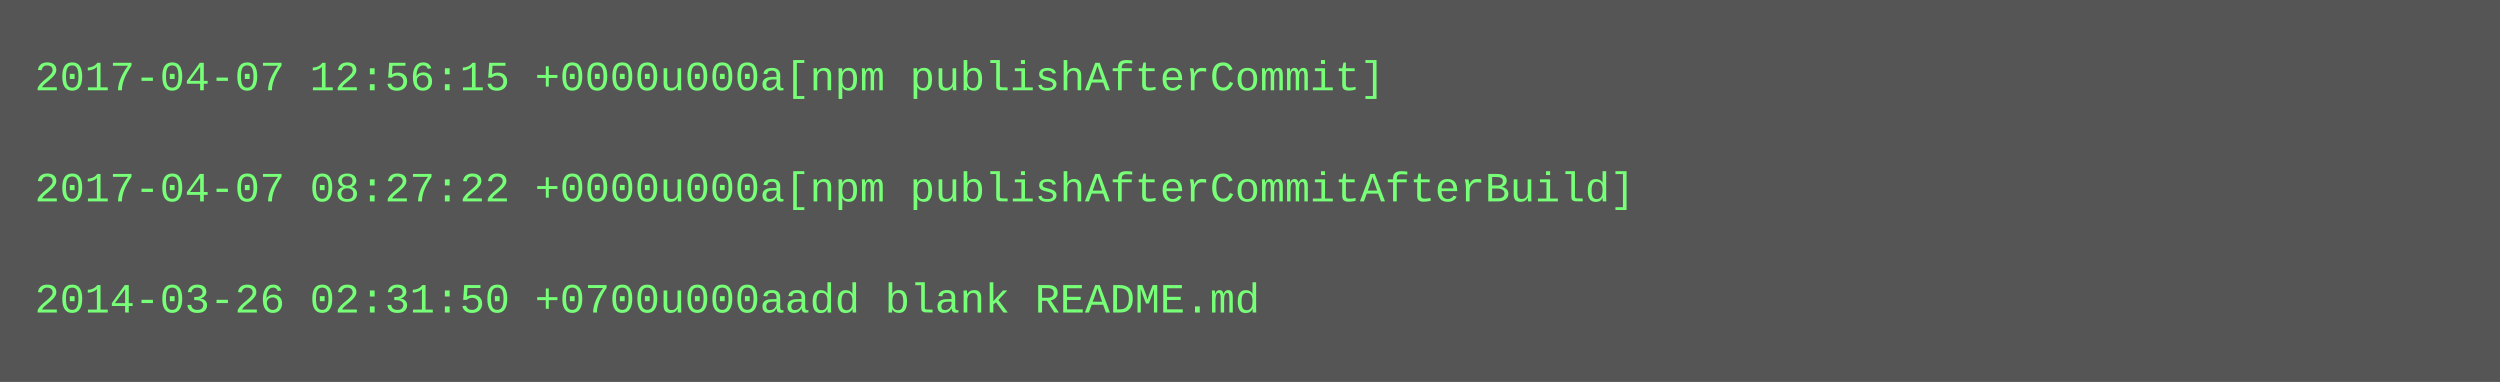
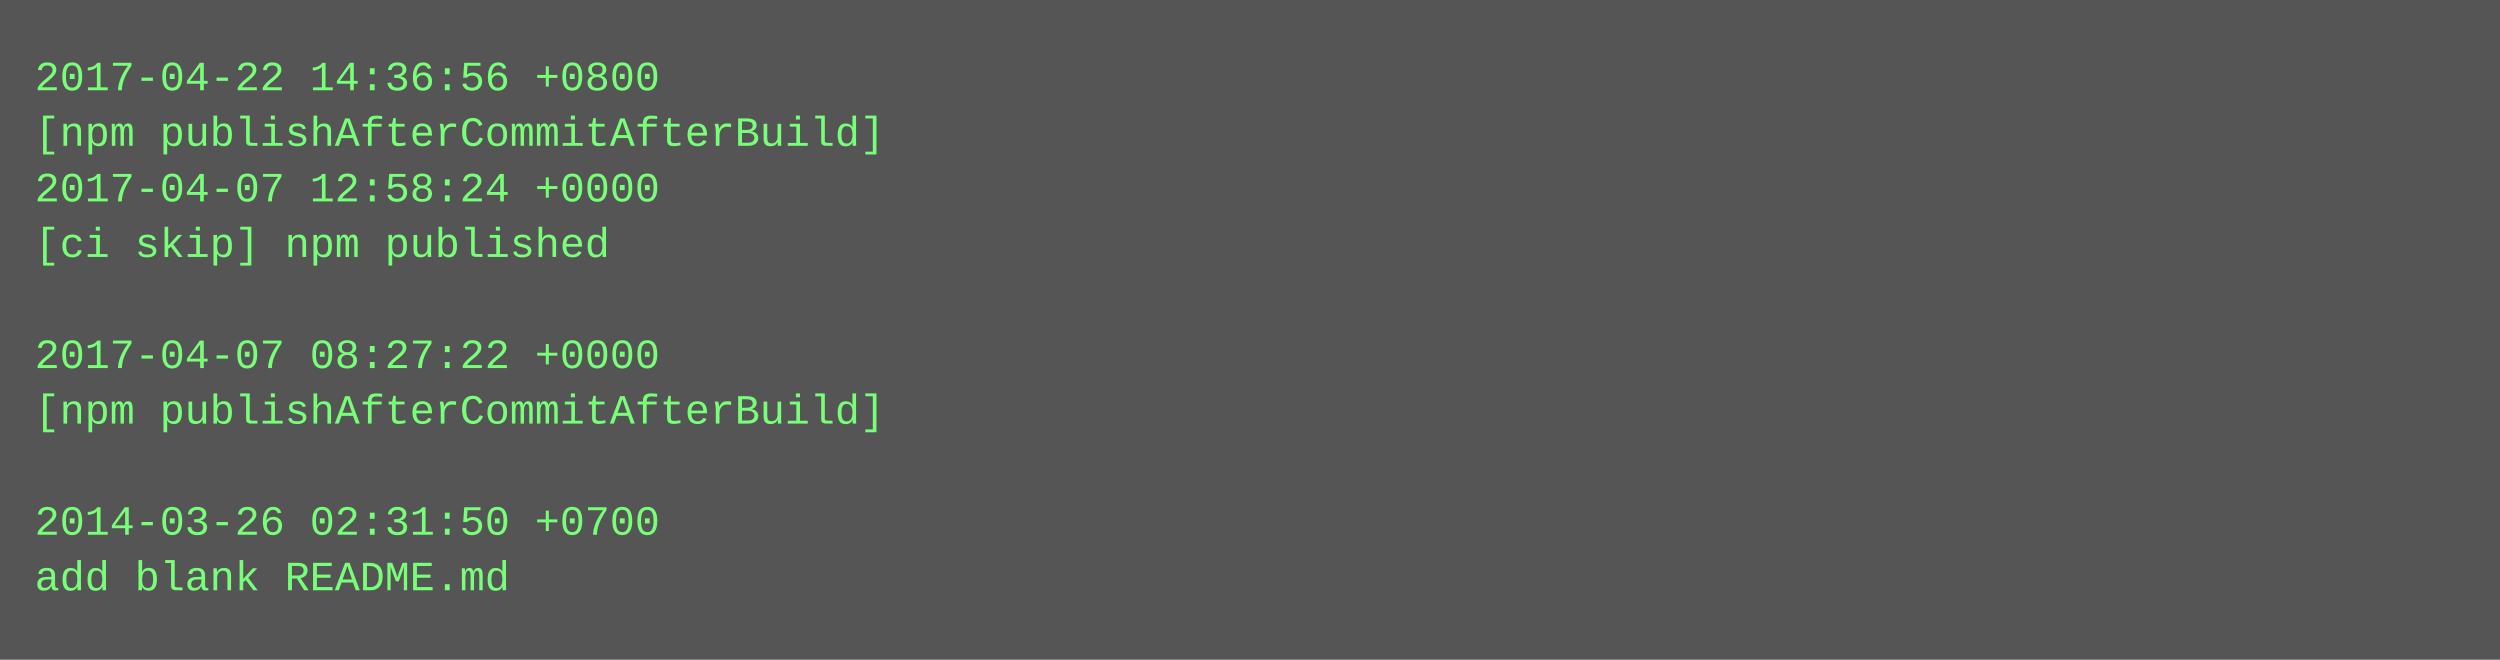
- <svg xmlns="http://www.w3.org/2000/svg" height="110" width="720">
-   <rect height="110" fill="#555" width="720" />
+ <svg xmlns="http://www.w3.org/2000/svg" height="190" width="720">
+   <rect height="190" fill="#555" width="720" />
  <text fill="#7f7" font-family="Courier New" font-size="12" xml:space="preserve">
-     <tspan x="10" y="26">2017-04-07 12:56:15 +0000u000a[npm publishAfterCommit]</tspan>
-     <tspan x="10" y="42" />
-     <tspan x="10" y="58">2017-04-07 08:27:22 +0000u000a[npm publishAfterCommitAfterBuild]</tspan>
-     <tspan x="10" y="74" />
-     <tspan x="10" y="90">2014-03-26 02:31:50 +0700u000aadd blank README.md</tspan>
+     <tspan x="10" y="26">2017-04-22 14:36:56 +0800</tspan>
+     <tspan x="10" y="42">[npm publishAfterCommitAfterBuild]</tspan>
+     <tspan x="10" y="58">2017-04-07 12:58:24 +0000</tspan>
+     <tspan x="10" y="74">[ci skip] npm published</tspan>
+     <tspan x="10" y="90" />
+     <tspan x="10" y="106">2017-04-07 08:27:22 +0000</tspan>
+     <tspan x="10" y="122">[npm publishAfterCommitAfterBuild]</tspan>
+     <tspan x="10" y="138" />
+     <tspan x="10" y="154">2014-03-26 02:31:50 +0700</tspan>
+     <tspan x="10" y="170">add blank README.md</tspan>
  </text>
</svg>
